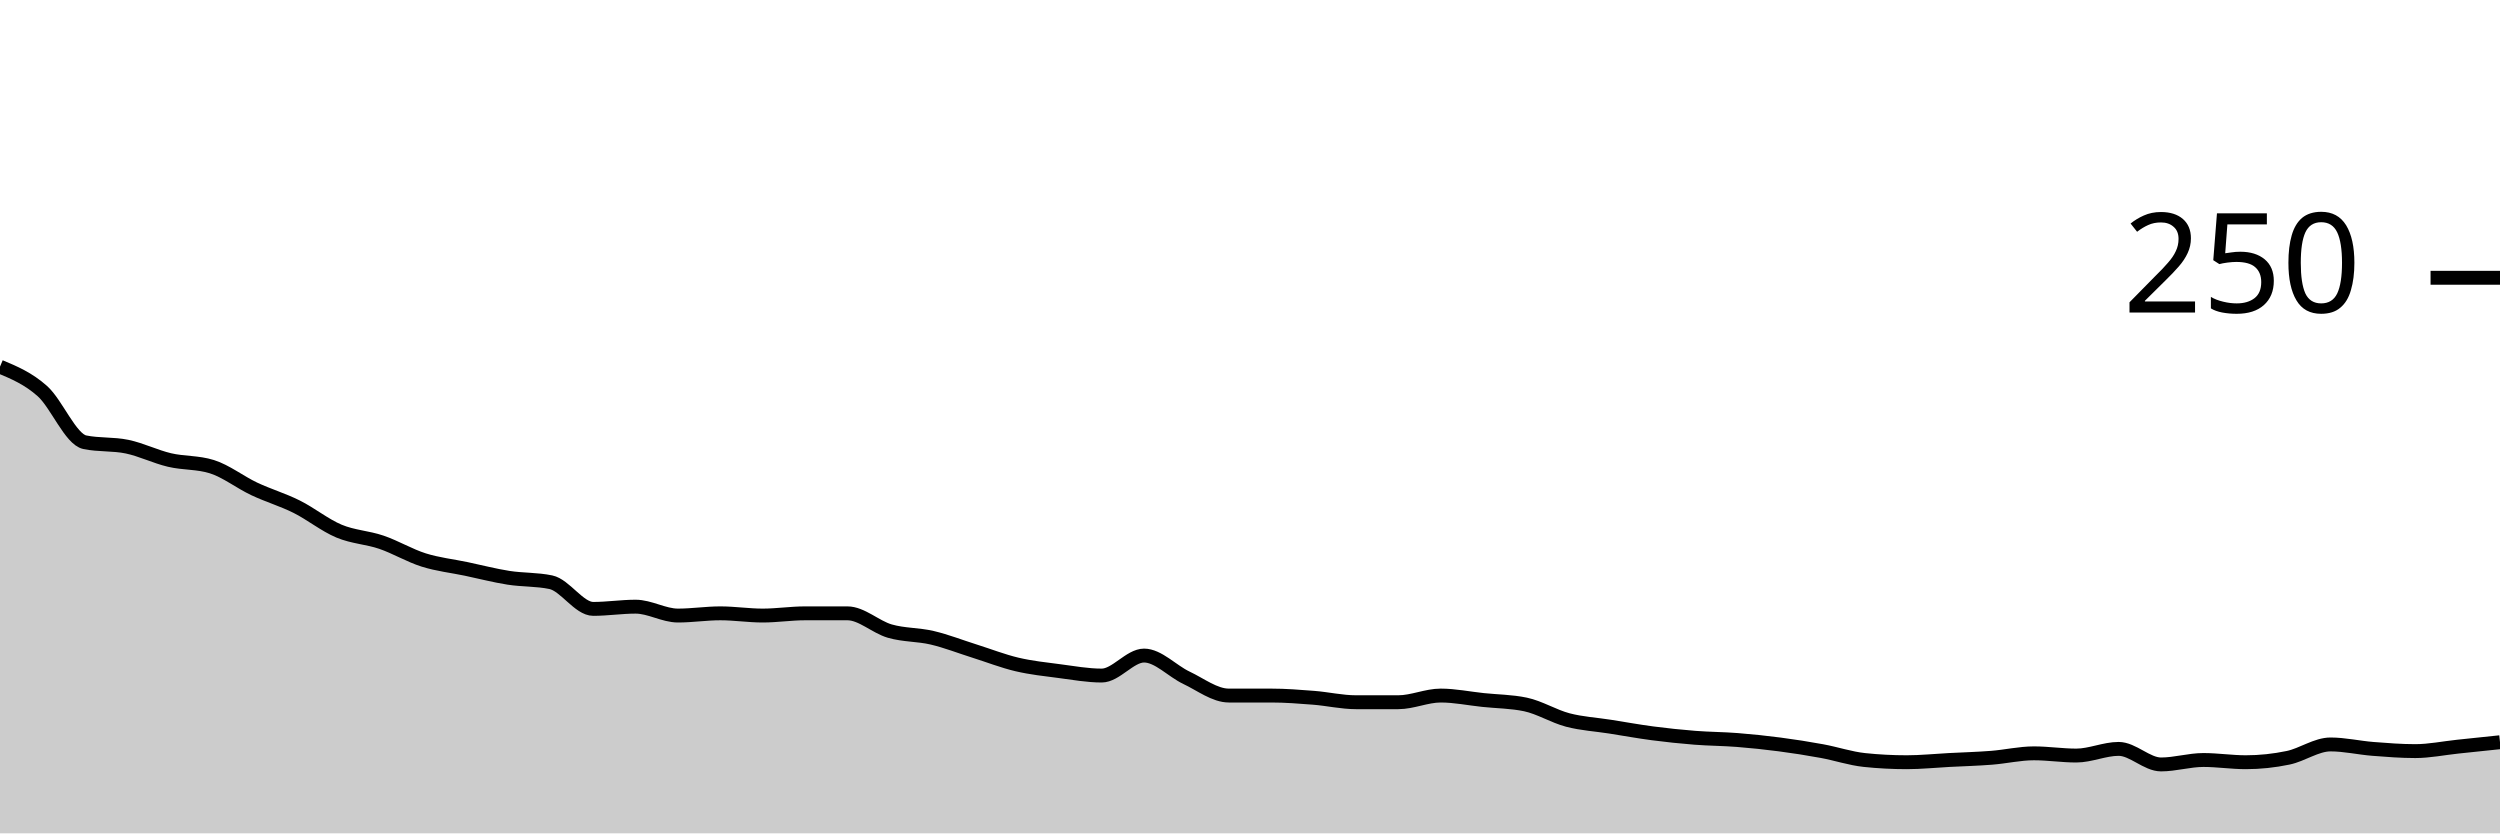
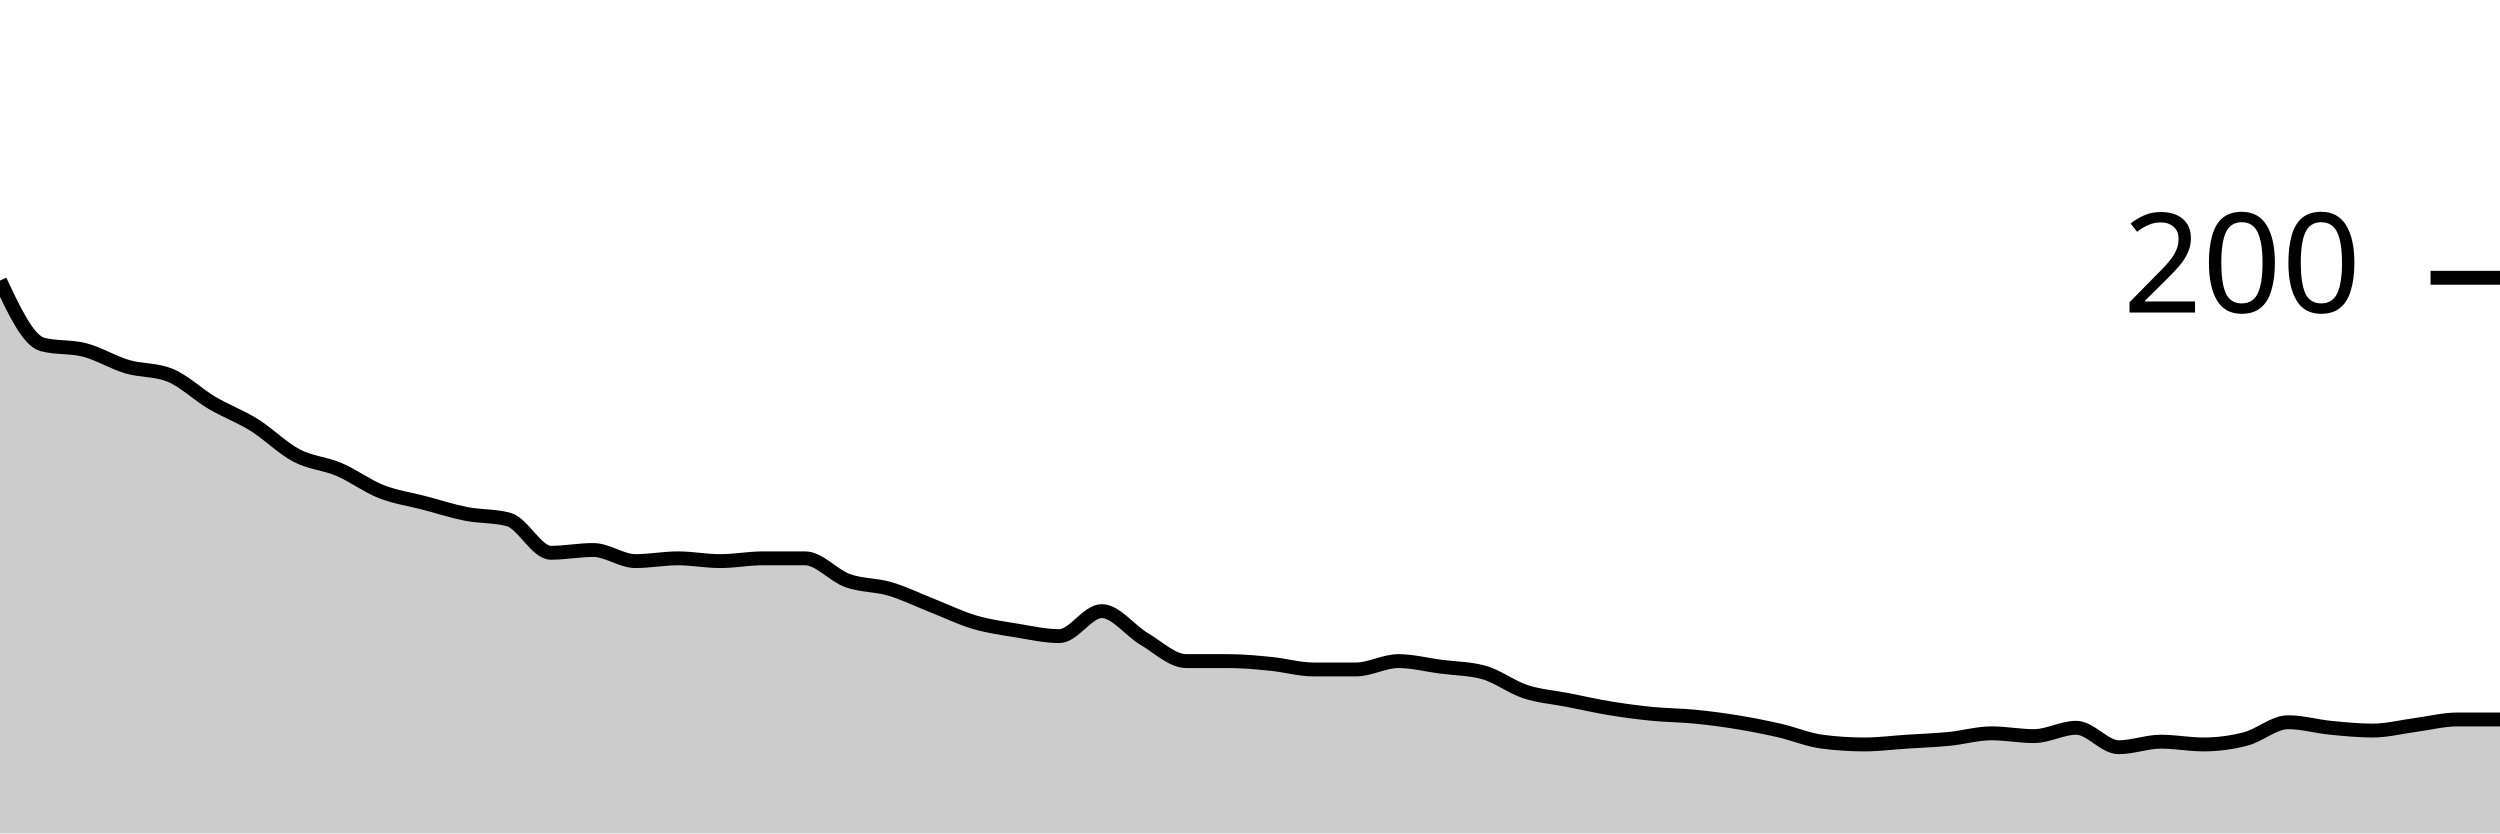
<svg xmlns="http://www.w3.org/2000/svg" viewBox="0 0 180 60">
  <g transform="translate(0,20)">
-     <path class="area" fill="rgba(0, 0, 0, 0.2)" d="M0,6.4C1.017,6.827,2.034,7.253,3.051,8.16C4.068,9.067,5.085,11.627,6.102,11.84C7.119,12.053,8.136,11.947,9.153,12.16C10.169,12.373,11.186,12.88,12.203,13.12C13.22,13.36,14.237,13.28,15.254,13.6C16.271,13.92,17.288,14.72,18.305,15.2C19.322,15.68,20.339,15.973,21.356,16.48C22.373,16.987,23.39,17.813,24.407,18.24C25.424,18.667,26.441,18.693,27.458,19.04C28.475,19.387,29.492,20,30.508,20.32C31.525,20.64,32.542,20.747,33.559,20.96C34.576,21.173,35.593,21.44,36.61,21.6C37.627,21.76,38.644,21.707,39.661,21.92C40.678,22.133,41.695,23.84,42.712,23.84C43.729,23.84,44.746,23.68,45.763,23.68C46.78,23.68,47.797,24.32,48.814,24.32C49.831,24.32,50.847,24.16,51.864,24.16C52.881,24.16,53.898,24.32,54.915,24.32C55.932,24.32,56.949,24.16,57.966,24.16C58.983,24.16,60,24.16,61.017,24.16C62.034,24.16,63.051,25.147,64.068,25.44C65.085,25.733,66.102,25.68,67.119,25.92C68.136,26.16,69.153,26.56,70.169,26.88C71.186,27.2,72.203,27.6,73.22,27.84C74.237,28.08,75.254,28.187,76.271,28.32C77.288,28.453,78.305,28.64,79.322,28.64C80.339,28.64,81.356,27.2,82.373,27.2C83.39,27.2,84.407,28.32,85.424,28.8C86.441,29.28,87.458,30.08,88.475,30.08C89.492,30.08,90.508,30.08,91.525,30.08C92.542,30.08,93.559,30.16,94.576,30.24C95.593,30.32,96.61,30.56,97.627,30.56C98.644,30.56,99.661,30.56,100.678,30.56C101.695,30.56,102.712,30.08,103.729,30.08C104.746,30.08,105.763,30.293,106.78,30.4C107.797,30.507,108.814,30.507,109.831,30.72C110.847,30.933,111.864,31.573,112.881,31.84C113.898,32.107,114.915,32.16,115.932,32.32C116.949,32.48,117.966,32.667,118.983,32.8C120,32.933,121.017,33.04,122.034,33.12C123.051,33.2,124.068,33.2,125.085,33.28C126.102,33.36,127.119,33.467,128.136,33.6C129.153,33.733,130.169,33.893,131.186,34.08C132.203,34.267,133.22,34.613,134.237,34.72C135.254,34.827,136.271,34.88,137.288,34.88C138.305,34.88,139.322,34.773,140.339,34.72C141.356,34.667,142.373,34.64,143.39,34.56C144.407,34.48,145.424,34.24,146.441,34.24C147.458,34.24,148.475,34.4,149.492,34.4C150.508,34.4,151.525,33.92,152.542,33.92C153.559,33.92,154.576,35.04,155.593,35.04C156.61,35.04,157.627,34.72,158.644,34.72C159.661,34.72,160.678,34.88,161.695,34.88C162.712,34.88,163.729,34.773,164.746,34.56C165.763,34.347,166.78,33.6,167.797,33.6C168.814,33.6,169.831,33.84,170.847,33.92C171.864,34,172.881,34.08,173.898,34.08C174.915,34.08,175.932,33.867,176.949,33.76C177.966,33.653,178.983,33.547,180,33.44L180,40C178.983,40,177.966,40,176.949,40C175.932,40,174.915,40,173.898,40C172.881,40,171.864,40,170.847,40C169.831,40,168.814,40,167.797,40C166.78,40,165.763,40,164.746,40C163.729,40,162.712,40,161.695,40C160.678,40,159.661,40,158.644,40C157.627,40,156.61,40,155.593,40C154.576,40,153.559,40,152.542,40C151.525,40,150.508,40,149.492,40C148.475,40,147.458,40,146.441,40C145.424,40,144.407,40,143.39,40C142.373,40,141.356,40,140.339,40C139.322,40,138.305,40,137.288,40C136.271,40,135.254,40,134.237,40C133.22,40,132.203,40,131.186,40C130.169,40,129.153,40,128.136,40C127.119,40,126.102,40,125.085,40C124.068,40,123.051,40,122.034,40C121.017,40,120,40,118.983,40C117.966,40,116.949,40,115.932,40C114.915,40,113.898,40,112.881,40C111.864,40,110.847,40,109.831,40C108.814,40,107.797,40,106.78,40C105.763,40,104.746,40,103.729,40C102.712,40,101.695,40,100.678,40C99.661,40,98.644,40,97.627,40C96.61,40,95.593,40,94.576,40C93.559,40,92.542,40,91.525,40C90.508,40,89.492,40,88.475,40C87.458,40,86.441,40,85.424,40C84.407,40,83.39,40,82.373,40C81.356,40,80.339,40,79.322,40C78.305,40,77.288,40,76.271,40C75.254,40,74.237,40,73.22,40C72.203,40,71.186,40,70.169,40C69.153,40,68.136,40,67.119,40C66.102,40,65.085,40,64.068,40C63.051,40,62.034,40,61.017,40C60,40,58.983,40,57.966,40C56.949,40,55.932,40,54.915,40C53.898,40,52.881,40,51.864,40C50.847,40,49.831,40,48.814,40C47.797,40,46.78,40,45.763,40C44.746,40,43.729,40,42.712,40C41.695,40,40.678,40,39.661,40C38.644,40,37.627,40,36.61,40C35.593,40,34.576,40,33.559,40C32.542,40,31.525,40,30.508,40C29.492,40,28.475,40,27.458,40C26.441,40,25.424,40,24.407,40C23.39,40,22.373,40,21.356,40C20.339,40,19.322,40,18.305,40C17.288,40,16.271,40,15.254,40C14.237,40,13.22,40,12.203,40C11.186,40,10.169,40,9.153,40C8.136,40,7.119,40,6.102,40C5.085,40,4.068,40,3.051,40C2.034,40,1.017,40,0,40Z" />
-     <path class="line" stroke="black" fill="none" d="M0,6.4C1.017,6.827,2.034,7.253,3.051,8.16C4.068,9.067,5.085,11.627,6.102,11.84C7.119,12.053,8.136,11.947,9.153,12.16C10.169,12.373,11.186,12.88,12.203,13.12C13.22,13.36,14.237,13.28,15.254,13.6C16.271,13.92,17.288,14.72,18.305,15.2C19.322,15.68,20.339,15.973,21.356,16.48C22.373,16.987,23.39,17.813,24.407,18.24C25.424,18.667,26.441,18.693,27.458,19.04C28.475,19.387,29.492,20,30.508,20.32C31.525,20.64,32.542,20.747,33.559,20.96C34.576,21.173,35.593,21.44,36.61,21.6C37.627,21.76,38.644,21.707,39.661,21.92C40.678,22.133,41.695,23.84,42.712,23.84C43.729,23.84,44.746,23.68,45.763,23.68C46.78,23.68,47.797,24.32,48.814,24.32C49.831,24.32,50.847,24.16,51.864,24.16C52.881,24.16,53.898,24.32,54.915,24.32C55.932,24.32,56.949,24.16,57.966,24.16C58.983,24.16,60,24.16,61.017,24.16C62.034,24.16,63.051,25.147,64.068,25.44C65.085,25.733,66.102,25.68,67.119,25.92C68.136,26.16,69.153,26.56,70.169,26.88C71.186,27.2,72.203,27.6,73.22,27.84C74.237,28.08,75.254,28.187,76.271,28.32C77.288,28.453,78.305,28.64,79.322,28.64C80.339,28.64,81.356,27.2,82.373,27.2C83.39,27.2,84.407,28.32,85.424,28.8C86.441,29.28,87.458,30.08,88.475,30.08C89.492,30.08,90.508,30.08,91.525,30.08C92.542,30.08,93.559,30.16,94.576,30.24C95.593,30.32,96.61,30.56,97.627,30.56C98.644,30.56,99.661,30.56,100.678,30.56C101.695,30.56,102.712,30.08,103.729,30.08C104.746,30.08,105.763,30.293,106.78,30.4C107.797,30.507,108.814,30.507,109.831,30.72C110.847,30.933,111.864,31.573,112.881,31.84C113.898,32.107,114.915,32.16,115.932,32.32C116.949,32.48,117.966,32.667,118.983,32.8C120,32.933,121.017,33.04,122.034,33.12C123.051,33.2,124.068,33.2,125.085,33.28C126.102,33.36,127.119,33.467,128.136,33.6C129.153,33.733,130.169,33.893,131.186,34.08C132.203,34.267,133.22,34.613,134.237,34.72C135.254,34.827,136.271,34.88,137.288,34.88C138.305,34.88,139.322,34.773,140.339,34.72C141.356,34.667,142.373,34.64,143.39,34.56C144.407,34.48,145.424,34.24,146.441,34.24C147.458,34.24,148.475,34.4,149.492,34.4C150.508,34.4,151.525,33.92,152.542,33.92C153.559,33.92,154.576,35.04,155.593,35.04C156.61,35.04,157.627,34.72,158.644,34.72C159.661,34.72,160.678,34.88,161.695,34.88C162.712,34.88,163.729,34.773,164.746,34.56C165.763,34.347,166.78,33.6,167.797,33.6C168.814,33.6,169.831,33.84,170.847,33.92C171.864,34,172.881,34.08,173.898,34.08C174.915,34.08,175.932,33.867,176.949,33.76C177.966,33.653,178.983,33.547,180,33.44" />
+     <path class="area" fill="rgba(0, 0, 0, 0.2)" d="M0,0.2C1.017,2.367,2.034,4.533,3.051,4.8C4.068,5.067,5.085,4.933,6.102,5.2C7.119,5.467,8.136,6.1,9.153,6.4C10.169,6.7,11.186,6.6,12.203,7C13.22,7.4,14.237,8.4,15.254,9C16.271,9.6,17.288,9.967,18.305,10.6C19.322,11.233,20.339,12.267,21.356,12.8C22.373,13.333,23.39,13.367,24.407,13.8C25.424,14.233,26.441,15,27.458,15.4C28.475,15.8,29.492,15.933,30.508,16.2C31.525,16.467,32.542,16.8,33.559,17C34.576,17.2,35.593,17.133,36.61,17.4C37.627,17.667,38.644,19.8,39.661,19.8C40.678,19.8,41.695,19.6,42.712,19.6C43.729,19.6,44.746,20.4,45.763,20.4C46.78,20.4,47.797,20.2,48.814,20.2C49.831,20.2,50.847,20.4,51.864,20.4C52.881,20.4,53.898,20.2,54.915,20.2C55.932,20.2,56.949,20.2,57.966,20.2C58.983,20.2,60,21.433,61.017,21.8C62.034,22.167,63.051,22.1,64.068,22.4C65.085,22.7,66.102,23.2,67.119,23.6C68.136,24,69.153,24.5,70.169,24.8C71.186,25.1,72.203,25.233,73.22,25.4C74.237,25.567,75.254,25.8,76.271,25.8C77.288,25.8,78.305,24,79.322,24C80.339,24,81.356,25.4,82.373,26C83.39,26.6,84.407,27.6,85.424,27.6C86.441,27.6,87.458,27.6,88.475,27.6C89.492,27.6,90.508,27.7,91.525,27.8C92.542,27.9,93.559,28.2,94.576,28.2C95.593,28.2,96.61,28.2,97.627,28.2C98.644,28.2,99.661,27.6,100.678,27.6C101.695,27.6,102.712,27.867,103.729,28C104.746,28.133,105.763,28.133,106.78,28.4C107.797,28.667,108.814,29.467,109.831,29.8C110.847,30.133,111.864,30.2,112.881,30.4C113.898,30.6,114.915,30.833,115.932,31C116.949,31.167,117.966,31.3,118.983,31.4C120,31.5,121.017,31.5,122.034,31.6C123.051,31.7,124.068,31.833,125.085,32C126.102,32.167,127.119,32.367,128.136,32.6C129.153,32.833,130.169,33.267,131.186,33.4C132.203,33.533,133.22,33.6,134.237,33.6C135.254,33.6,136.271,33.467,137.288,33.4C138.305,33.333,139.322,33.3,140.339,33.2C141.356,33.1,142.373,32.8,143.39,32.8C144.407,32.8,145.424,33,146.441,33C147.458,33,148.475,32.4,149.492,32.4C150.508,32.4,151.525,33.8,152.542,33.8C153.559,33.8,154.576,33.4,155.593,33.4C156.61,33.4,157.627,33.6,158.644,33.6C159.661,33.6,160.678,33.467,161.695,33.2C162.712,32.933,163.729,32,164.746,32C165.763,32,166.78,32.3,167.797,32.4C168.814,32.5,169.831,32.6,170.847,32.6C171.864,32.6,172.881,32.333,173.898,32.2C174.915,32.067,175.932,31.8,176.949,31.8C177.966,31.8,178.983,31.8,180,31.8L180,40C178.983,40,177.966,40,176.949,40C175.932,40,174.915,40,173.898,40C172.881,40,171.864,40,170.847,40C169.831,40,168.814,40,167.797,40C166.78,40,165.763,40,164.746,40C163.729,40,162.712,40,161.695,40C160.678,40,159.661,40,158.644,40C157.627,40,156.61,40,155.593,40C154.576,40,153.559,40,152.542,40C151.525,40,150.508,40,149.492,40C148.475,40,147.458,40,146.441,40C145.424,40,144.407,40,143.39,40C142.373,40,141.356,40,140.339,40C139.322,40,138.305,40,137.288,40C136.271,40,135.254,40,134.237,40C133.22,40,132.203,40,131.186,40C130.169,40,129.153,40,128.136,40C127.119,40,126.102,40,125.085,40C124.068,40,123.051,40,122.034,40C121.017,40,120,40,118.983,40C117.966,40,116.949,40,115.932,40C114.915,40,113.898,40,112.881,40C111.864,40,110.847,40,109.831,40C108.814,40,107.797,40,106.78,40C105.763,40,104.746,40,103.729,40C102.712,40,101.695,40,100.678,40C99.661,40,98.644,40,97.627,40C96.61,40,95.593,40,94.576,40C93.559,40,92.542,40,91.525,40C90.508,40,89.492,40,88.475,40C87.458,40,86.441,40,85.424,40C84.407,40,83.39,40,82.373,40C81.356,40,80.339,40,79.322,40C78.305,40,77.288,40,76.271,40C75.254,40,74.237,40,73.22,40C72.203,40,71.186,40,70.169,40C69.153,40,68.136,40,67.119,40C66.102,40,65.085,40,64.068,40C63.051,40,62.034,40,61.017,40C60,40,58.983,40,57.966,40C56.949,40,55.932,40,54.915,40C53.898,40,52.881,40,51.864,40C50.847,40,49.831,40,48.814,40C47.797,40,46.78,40,45.763,40C44.746,40,43.729,40,42.712,40C41.695,40,40.678,40,39.661,40C38.644,40,37.627,40,36.61,40C35.593,40,34.576,40,33.559,40C32.542,40,31.525,40,30.508,40C29.492,40,28.475,40,27.458,40C26.441,40,25.424,40,24.407,40C23.39,40,22.373,40,21.356,40C20.339,40,19.322,40,18.305,40C17.288,40,16.271,40,15.254,40C14.237,40,13.22,40,12.203,40C11.186,40,10.169,40,9.153,40C8.136,40,7.119,40,6.102,40C5.085,40,4.068,40,3.051,40C2.034,40,1.017,40,0,40Z" />
+     <path class="line" stroke="black" fill="none" d="M0,0.2C1.017,2.367,2.034,4.533,3.051,4.8C4.068,5.067,5.085,4.933,6.102,5.2C7.119,5.467,8.136,6.1,9.153,6.4C10.169,6.7,11.186,6.6,12.203,7C13.22,7.4,14.237,8.4,15.254,9C16.271,9.6,17.288,9.967,18.305,10.6C19.322,11.233,20.339,12.267,21.356,12.8C22.373,13.333,23.39,13.367,24.407,13.8C25.424,14.233,26.441,15,27.458,15.4C28.475,15.8,29.492,15.933,30.508,16.2C31.525,16.467,32.542,16.8,33.559,17C34.576,17.2,35.593,17.133,36.61,17.4C37.627,17.667,38.644,19.8,39.661,19.8C40.678,19.8,41.695,19.6,42.712,19.6C43.729,19.6,44.746,20.4,45.763,20.4C46.78,20.4,47.797,20.2,48.814,20.2C49.831,20.2,50.847,20.4,51.864,20.4C52.881,20.4,53.898,20.2,54.915,20.2C55.932,20.2,56.949,20.2,57.966,20.2C58.983,20.2,60,21.433,61.017,21.8C62.034,22.167,63.051,22.1,64.068,22.4C65.085,22.7,66.102,23.2,67.119,23.6C68.136,24,69.153,24.5,70.169,24.8C71.186,25.1,72.203,25.233,73.22,25.4C74.237,25.567,75.254,25.8,76.271,25.8C77.288,25.8,78.305,24,79.322,24C80.339,24,81.356,25.4,82.373,26C83.39,26.6,84.407,27.6,85.424,27.6C86.441,27.6,87.458,27.6,88.475,27.6C89.492,27.6,90.508,27.7,91.525,27.8C92.542,27.9,93.559,28.2,94.576,28.2C95.593,28.2,96.61,28.2,97.627,28.2C98.644,28.2,99.661,27.6,100.678,27.6C101.695,27.6,102.712,27.867,103.729,28C104.746,28.133,105.763,28.133,106.78,28.4C107.797,28.667,108.814,29.467,109.831,29.8C110.847,30.133,111.864,30.2,112.881,30.4C113.898,30.6,114.915,30.833,115.932,31C116.949,31.167,117.966,31.3,118.983,31.4C120,31.5,121.017,31.5,122.034,31.6C123.051,31.7,124.068,31.833,125.085,32C126.102,32.167,127.119,32.367,128.136,32.6C129.153,32.833,130.169,33.267,131.186,33.4C132.203,33.533,133.22,33.6,134.237,33.6C135.254,33.6,136.271,33.467,137.288,33.4C138.305,33.333,139.322,33.3,140.339,33.2C141.356,33.1,142.373,32.8,143.39,32.8C144.407,32.8,145.424,33,146.441,33C147.458,33,148.475,32.4,149.492,32.4C150.508,32.4,151.525,33.8,152.542,33.8C153.559,33.8,154.576,33.4,155.593,33.4C156.61,33.4,157.627,33.6,158.644,33.6C159.661,33.6,160.678,33.467,161.695,33.2C162.712,32.933,163.729,32,164.746,32C165.763,32,166.78,32.3,167.797,32.4C168.814,32.5,169.831,32.6,170.847,32.6C171.864,32.6,172.881,32.333,173.898,32.2C174.915,32.067,175.932,31.8,176.949,31.8C177.966,31.8,178.983,31.8,180,31.8" />
    <path class="axis-ceiling" stroke-width="1" stroke="black" fill="none" d="M175,0L180,0" />
-     <text class="axis-ceiling-label" font-family="sans-serif" text-anchor="end" font-size="10px" x="170" y="2.5">250</text>
+     <text class="axis-ceiling-label" font-family="sans-serif" text-anchor="end" font-size="10px" x="170" y="2.5">200</text>
  </g>
</svg>
